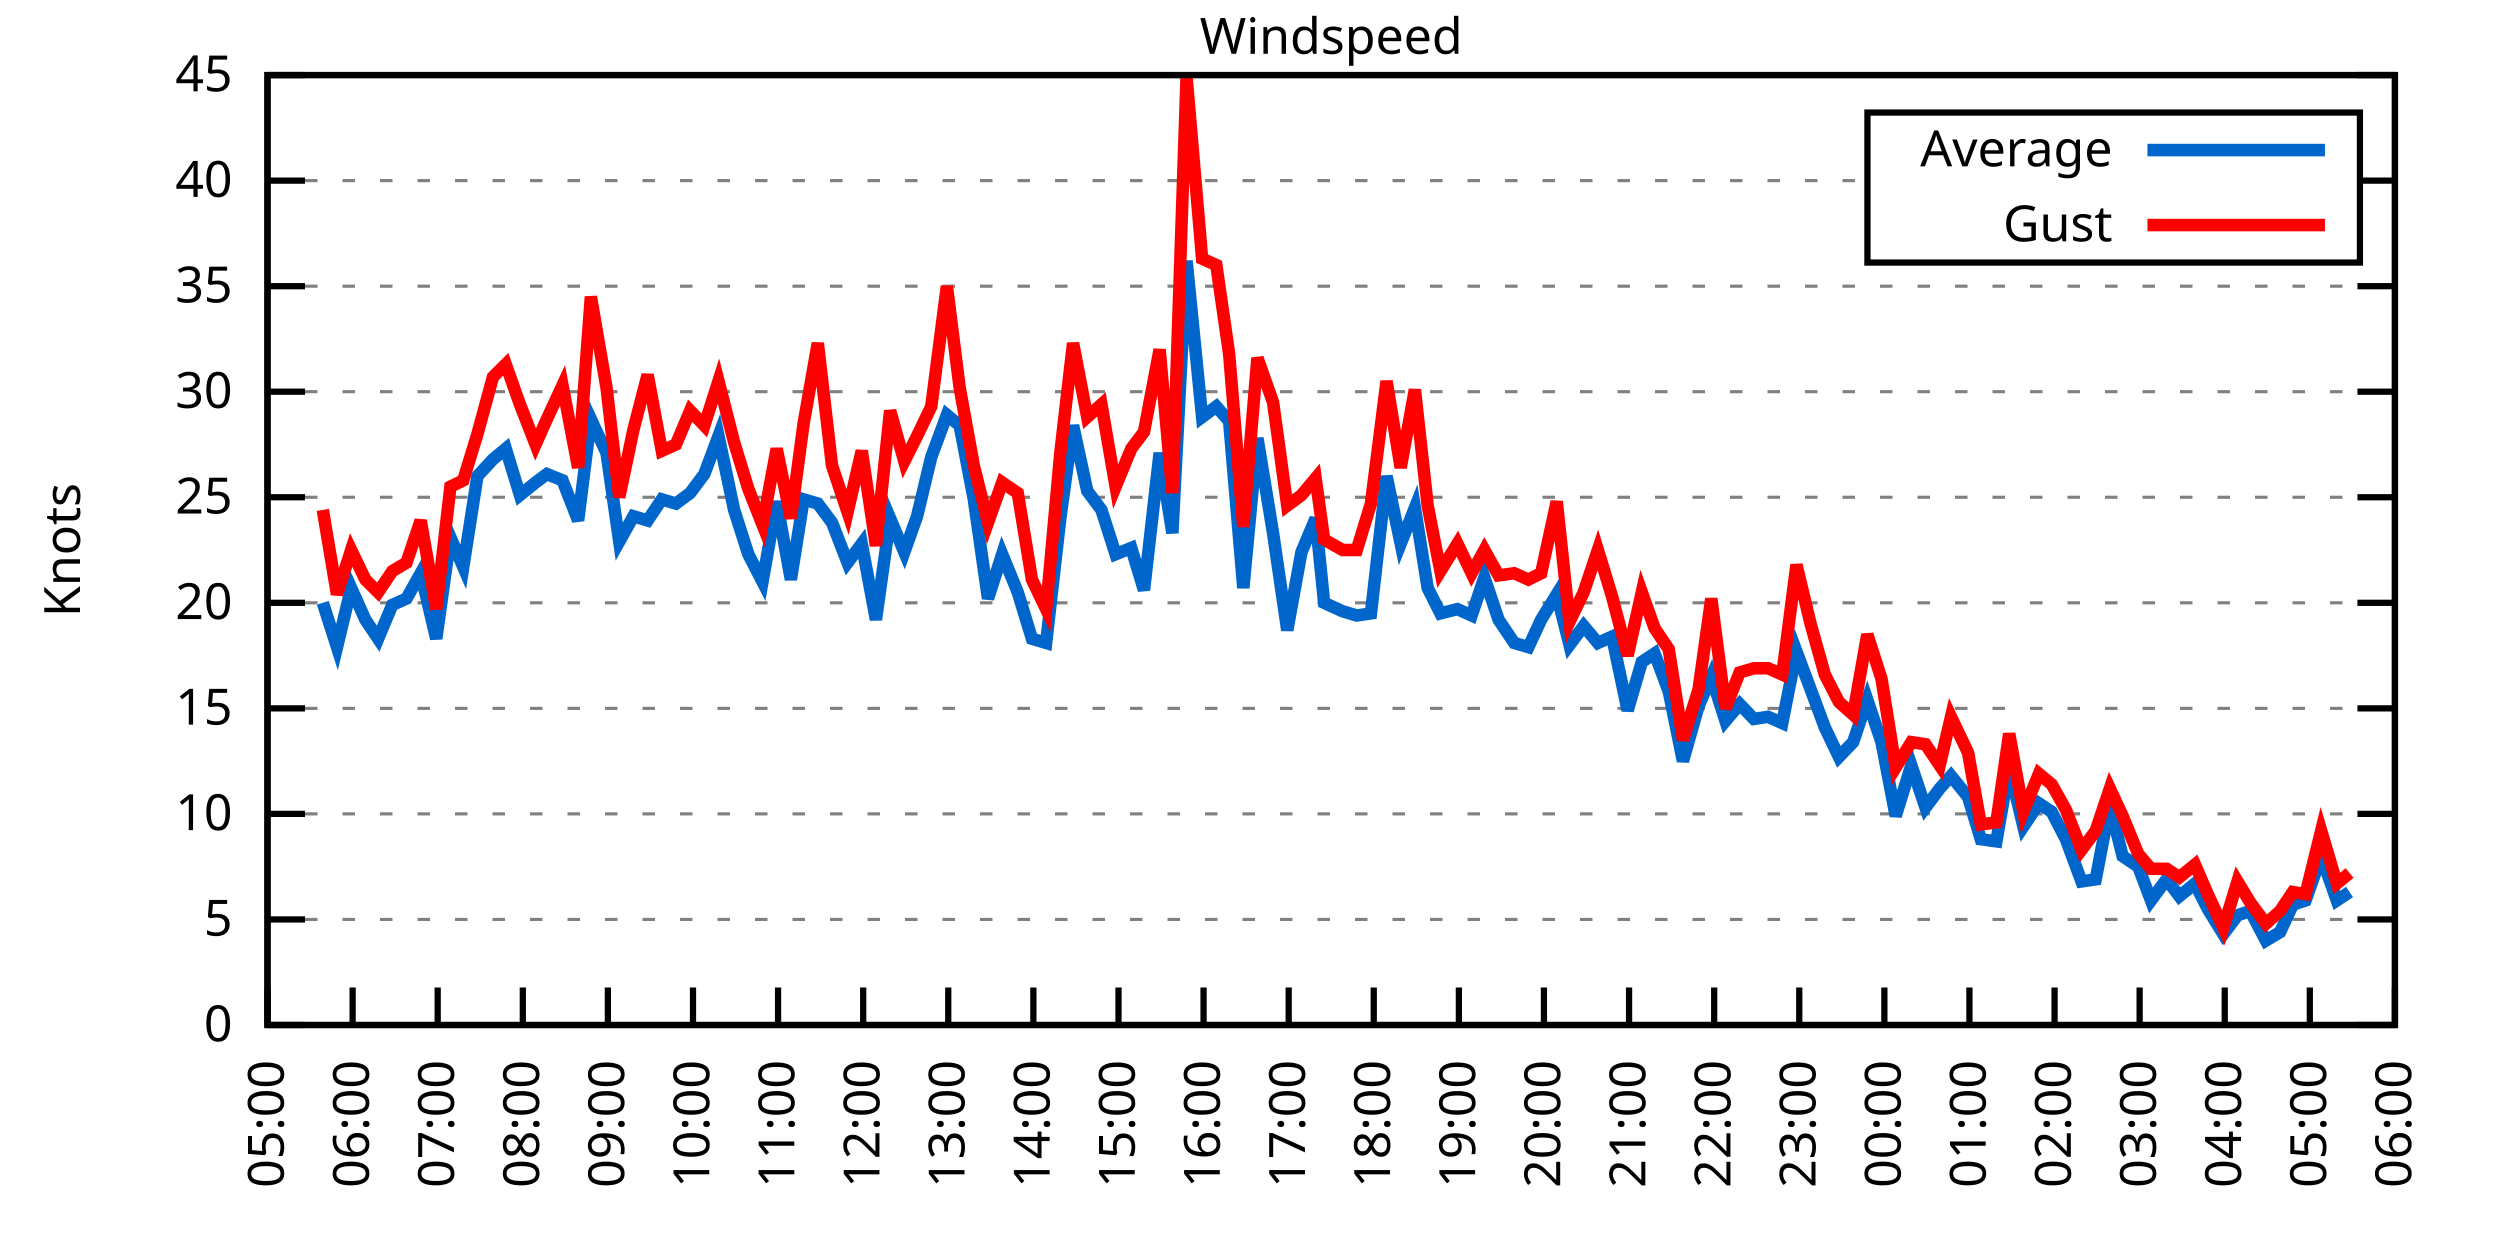
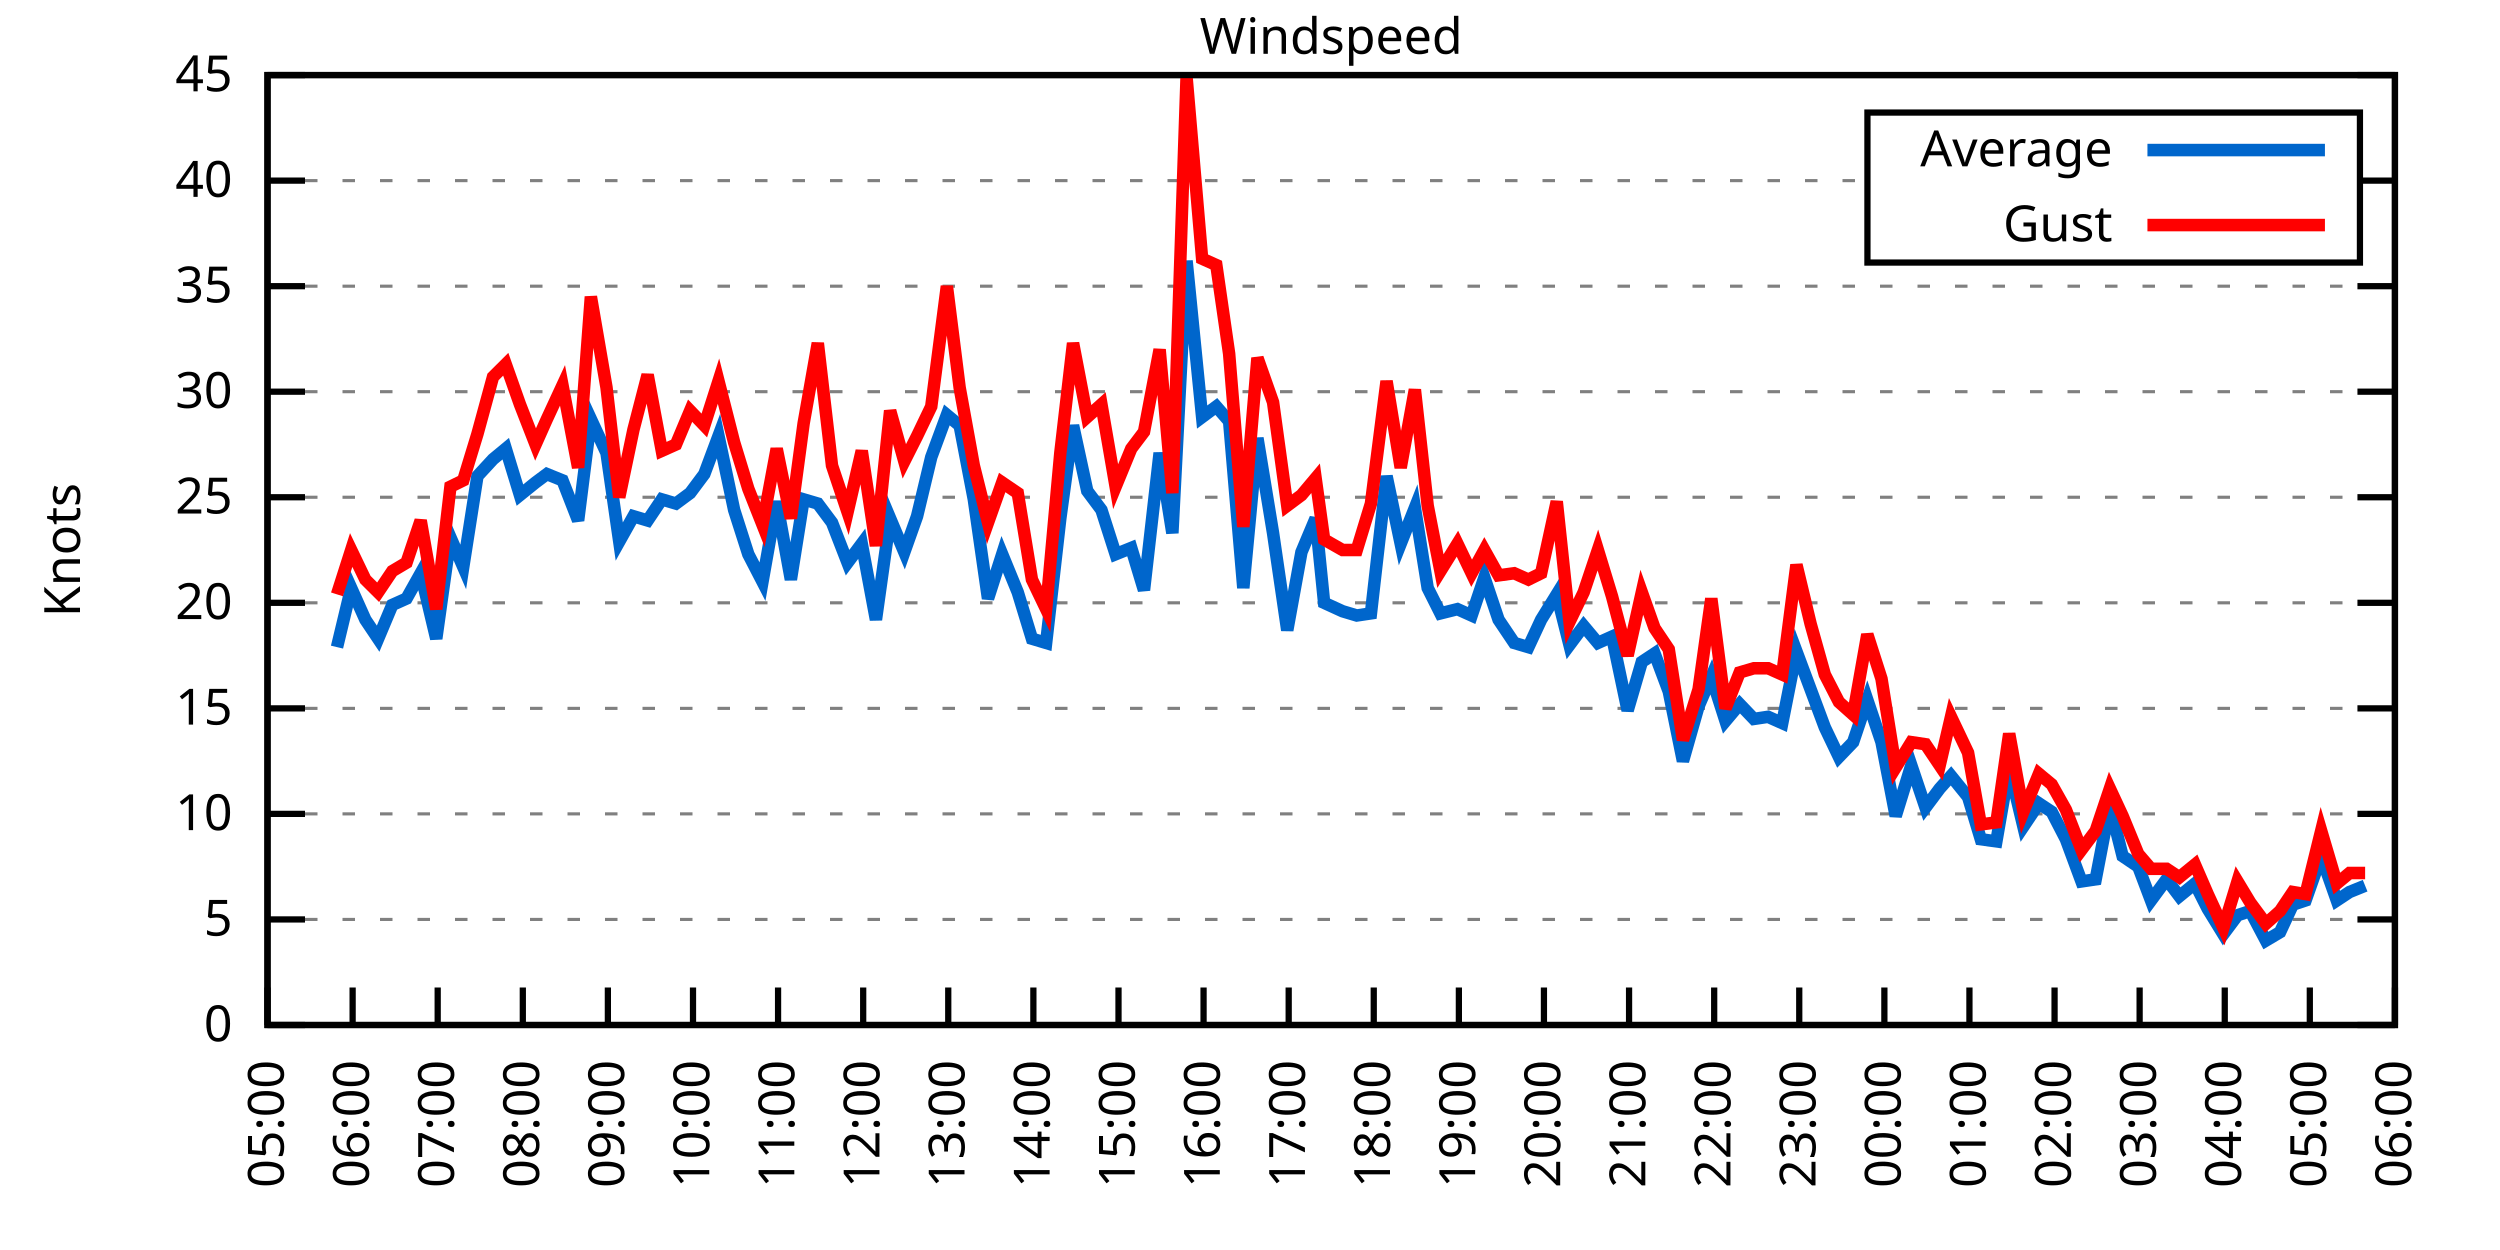
<svg xmlns="http://www.w3.org/2000/svg" xmlns:xlink="http://www.w3.org/1999/xlink" width="400" height="200" viewBox="0 0 400 200">
  <g id="gnuplot_canvas">
    <rect x="0" y="0" width="400" height="200" fill="none" />
    <defs>
      <circle id="gpDot" r="0.5" stroke-width="0.5" stroke="currentColor" />
      <path id="gpPt0" stroke-width="0.333" stroke="currentColor" d="M-1,0 h2 M0,-1 v2" />
      <path id="gpPt1" stroke-width="0.333" stroke="currentColor" d="M-1,-1 L1,1 M1,-1 L-1,1" />
      <path id="gpPt2" stroke-width="0.333" stroke="currentColor" d="M-1,0 L1,0 M0,-1 L0,1 M-1,-1 L1,1 M-1,1 L1,-1" />
      <rect id="gpPt3" stroke-width="0.333" stroke="currentColor" x="-1" y="-1" width="2" height="2" />
      <rect id="gpPt4" stroke-width="0.333" stroke="currentColor" fill="currentColor" x="-1" y="-1" width="2" height="2" />
      <circle id="gpPt5" stroke-width="0.333" stroke="currentColor" cx="0" cy="0" r="1" />
      <use xlink:href="#gpPt5" id="gpPt6" fill="currentColor" stroke="none" />
      <path id="gpPt7" stroke-width="0.333" stroke="currentColor" d="M0,-1.33 L-1.33,0.67 L1.33,0.67 z" />
      <use xlink:href="#gpPt7" id="gpPt8" fill="currentColor" stroke="none" />
      <use xlink:href="#gpPt7" id="gpPt9" stroke="currentColor" transform="rotate(180)" />
      <use xlink:href="#gpPt9" id="gpPt10" fill="currentColor" stroke="none" />
      <use xlink:href="#gpPt3" id="gpPt11" stroke="currentColor" transform="rotate(45)" />
      <use xlink:href="#gpPt11" id="gpPt12" fill="currentColor" stroke="none" />
      <path id="gpPt13" stroke-width="0.333" stroke="currentColor" d="M0,1.330 L1.265,0.411 L0.782,-1.067 L-0.782,-1.076 L-1.265,0.411 z" />
      <use xlink:href="#gpPt13" id="gpPt14" fill="currentColor" stroke="none" />
      <filter id="textbox" filterUnits="objectBoundingBox" x="0" y="0" height="1" width="1">
        <feFlood flood-color="white" flood-opacity="1" result="bgnd" />
        <feComposite in="SourceGraphic" in2="bgnd" operator="atop" />
      </filter>
      <filter id="greybox" filterUnits="objectBoundingBox" x="0" y="0" height="1" width="1">
        <feFlood flood-color="lightgrey" flood-opacity="1" result="grey" />
        <feComposite in="SourceGraphic" in2="grey" operator="atop" />
      </filter>
    </defs>
    <g fill="none" color="white" stroke="currentColor" stroke-width="1.00" stroke-linecap="butt" stroke-linejoin="miter">
</g>
    <g fill="none" color="black" stroke="currentColor" stroke-width="1.00" stroke-linecap="butt" stroke-linejoin="miter">
      <g stroke="none" shape-rendering="crispEdges">
        <polygon fill="rgb(255, 255, 255)" points="42.80,164.00 383.18,164.00 383.18,12.02 42.80,12.02 " />
      </g>
    </g>
    <g fill="none" color="black" stroke="currentColor" stroke-width="1.00" stroke-linecap="butt" stroke-linejoin="miter">
</g>
    <g fill="none" color="black" stroke="black" stroke-width="0.50" stroke-linecap="butt" stroke-linejoin="miter">
</g>
    <g fill="none" color="gray" stroke="currentColor" stroke-width="0.50" stroke-linecap="butt" stroke-linejoin="miter">
      <path stroke="gray" stroke-dasharray="2,4" class="gridline" d="M42.80,164.00 L383.19,164.00  " />
    </g>
    <g fill="none" color="gray" stroke="gray" stroke-width="1.00" stroke-linecap="butt" stroke-linejoin="miter">
</g>
    <g fill="none" color="black" stroke="currentColor" stroke-width="1.00" stroke-linecap="butt" stroke-linejoin="miter">
      <path stroke="black" d="M42.80,164.00 L48.80,164.00 M383.19,164.00 L377.19,164.00  " />
      <g transform="translate(37.20,166.60)" stroke="none" fill="black" font-family="Sans" font-size="8.00" text-anchor="end">
        <text>
          <tspan font-family="Sans"> 0</tspan>
        </text>
      </g>
    </g>
    <g fill="none" color="black" stroke="currentColor" stroke-width="1.00" stroke-linecap="butt" stroke-linejoin="miter">
</g>
    <g fill="none" color="black" stroke="black" stroke-width="0.50" stroke-linecap="butt" stroke-linejoin="miter">
</g>
    <g fill="none" color="gray" stroke="currentColor" stroke-width="0.50" stroke-linecap="butt" stroke-linejoin="miter">
      <path stroke="gray" stroke-dasharray="2,4" class="gridline" d="M42.80,147.11 L383.19,147.11  " />
    </g>
    <g fill="none" color="gray" stroke="gray" stroke-width="1.00" stroke-linecap="butt" stroke-linejoin="miter">
</g>
    <g fill="none" color="black" stroke="currentColor" stroke-width="1.00" stroke-linecap="butt" stroke-linejoin="miter">
      <path stroke="black" d="M42.80,147.11 L48.80,147.11 M383.19,147.11 L377.19,147.11  " />
      <g transform="translate(37.20,149.71)" stroke="none" fill="black" font-family="Sans" font-size="8.00" text-anchor="end">
        <text>
          <tspan font-family="Sans"> 5</tspan>
        </text>
      </g>
    </g>
    <g fill="none" color="black" stroke="currentColor" stroke-width="1.00" stroke-linecap="butt" stroke-linejoin="miter">
</g>
    <g fill="none" color="black" stroke="black" stroke-width="0.50" stroke-linecap="butt" stroke-linejoin="miter">
</g>
    <g fill="none" color="gray" stroke="currentColor" stroke-width="0.50" stroke-linecap="butt" stroke-linejoin="miter">
      <path stroke="gray" stroke-dasharray="2,4" class="gridline" d="M42.80,130.22 L383.19,130.22  " />
    </g>
    <g fill="none" color="gray" stroke="gray" stroke-width="1.00" stroke-linecap="butt" stroke-linejoin="miter">
</g>
    <g fill="none" color="black" stroke="currentColor" stroke-width="1.00" stroke-linecap="butt" stroke-linejoin="miter">
      <path stroke="black" d="M42.80,130.22 L48.80,130.22 M383.19,130.22 L377.19,130.22  " />
      <g transform="translate(37.20,132.82)" stroke="none" fill="black" font-family="Sans" font-size="8.00" text-anchor="end">
        <text>
          <tspan font-family="Sans"> 10</tspan>
        </text>
      </g>
    </g>
    <g fill="none" color="black" stroke="currentColor" stroke-width="1.00" stroke-linecap="butt" stroke-linejoin="miter">
</g>
    <g fill="none" color="black" stroke="black" stroke-width="0.50" stroke-linecap="butt" stroke-linejoin="miter">
</g>
    <g fill="none" color="gray" stroke="currentColor" stroke-width="0.50" stroke-linecap="butt" stroke-linejoin="miter">
      <path stroke="gray" stroke-dasharray="2,4" class="gridline" d="M42.80,113.34 L383.19,113.34  " />
    </g>
    <g fill="none" color="gray" stroke="gray" stroke-width="1.00" stroke-linecap="butt" stroke-linejoin="miter">
</g>
    <g fill="none" color="black" stroke="currentColor" stroke-width="1.00" stroke-linecap="butt" stroke-linejoin="miter">
      <path stroke="black" d="M42.80,113.34 L48.80,113.34 M383.19,113.34 L377.19,113.34  " />
      <g transform="translate(37.20,115.94)" stroke="none" fill="black" font-family="Sans" font-size="8.00" text-anchor="end">
        <text>
          <tspan font-family="Sans"> 15</tspan>
        </text>
      </g>
    </g>
    <g fill="none" color="black" stroke="currentColor" stroke-width="1.00" stroke-linecap="butt" stroke-linejoin="miter">
</g>
    <g fill="none" color="black" stroke="black" stroke-width="0.50" stroke-linecap="butt" stroke-linejoin="miter">
</g>
    <g fill="none" color="gray" stroke="currentColor" stroke-width="0.50" stroke-linecap="butt" stroke-linejoin="miter">
      <path stroke="gray" stroke-dasharray="2,4" class="gridline" d="M42.80,96.45 L383.19,96.45  " />
    </g>
    <g fill="none" color="gray" stroke="gray" stroke-width="1.00" stroke-linecap="butt" stroke-linejoin="miter">
</g>
    <g fill="none" color="black" stroke="currentColor" stroke-width="1.00" stroke-linecap="butt" stroke-linejoin="miter">
      <path stroke="black" d="M42.80,96.45 L48.80,96.45 M383.19,96.45 L377.19,96.45  " />
      <g transform="translate(37.20,99.05)" stroke="none" fill="black" font-family="Sans" font-size="8.00" text-anchor="end">
        <text>
          <tspan font-family="Sans"> 20</tspan>
        </text>
      </g>
    </g>
    <g fill="none" color="black" stroke="currentColor" stroke-width="1.00" stroke-linecap="butt" stroke-linejoin="miter">
</g>
    <g fill="none" color="black" stroke="black" stroke-width="0.50" stroke-linecap="butt" stroke-linejoin="miter">
</g>
    <g fill="none" color="gray" stroke="currentColor" stroke-width="0.50" stroke-linecap="butt" stroke-linejoin="miter">
      <path stroke="gray" stroke-dasharray="2,4" class="gridline" d="M42.80,79.56 L383.19,79.56  " />
    </g>
    <g fill="none" color="gray" stroke="gray" stroke-width="1.00" stroke-linecap="butt" stroke-linejoin="miter">
</g>
    <g fill="none" color="black" stroke="currentColor" stroke-width="1.00" stroke-linecap="butt" stroke-linejoin="miter">
      <path stroke="black" d="M42.80,79.56 L48.80,79.56 M383.19,79.56 L377.19,79.56  " />
      <g transform="translate(37.20,82.16)" stroke="none" fill="black" font-family="Sans" font-size="8.00" text-anchor="end">
        <text>
          <tspan font-family="Sans"> 25</tspan>
        </text>
      </g>
    </g>
    <g fill="none" color="black" stroke="currentColor" stroke-width="1.00" stroke-linecap="butt" stroke-linejoin="miter">
</g>
    <g fill="none" color="black" stroke="black" stroke-width="0.50" stroke-linecap="butt" stroke-linejoin="miter">
</g>
    <g fill="none" color="gray" stroke="currentColor" stroke-width="0.50" stroke-linecap="butt" stroke-linejoin="miter">
      <path stroke="gray" stroke-dasharray="2,4" class="gridline" d="M42.80,62.67 L383.19,62.67  " />
    </g>
    <g fill="none" color="gray" stroke="gray" stroke-width="1.00" stroke-linecap="butt" stroke-linejoin="miter">
</g>
    <g fill="none" color="black" stroke="currentColor" stroke-width="1.00" stroke-linecap="butt" stroke-linejoin="miter">
      <path stroke="black" d="M42.80,62.67 L48.80,62.67 M383.19,62.67 L377.19,62.67  " />
      <g transform="translate(37.20,65.27)" stroke="none" fill="black" font-family="Sans" font-size="8.00" text-anchor="end">
        <text>
          <tspan font-family="Sans"> 30</tspan>
        </text>
      </g>
    </g>
    <g fill="none" color="black" stroke="currentColor" stroke-width="1.00" stroke-linecap="butt" stroke-linejoin="miter">
</g>
    <g fill="none" color="black" stroke="black" stroke-width="0.50" stroke-linecap="butt" stroke-linejoin="miter">
</g>
    <g fill="none" color="gray" stroke="currentColor" stroke-width="0.50" stroke-linecap="butt" stroke-linejoin="miter">
      <path stroke="gray" stroke-dasharray="2,4" class="gridline" d="M42.80,45.79 L383.19,45.79  " />
    </g>
    <g fill="none" color="gray" stroke="gray" stroke-width="1.00" stroke-linecap="butt" stroke-linejoin="miter">
</g>
    <g fill="none" color="black" stroke="currentColor" stroke-width="1.00" stroke-linecap="butt" stroke-linejoin="miter">
      <path stroke="black" d="M42.80,45.79 L48.80,45.79 M383.19,45.79 L377.19,45.79  " />
      <g transform="translate(37.20,48.39)" stroke="none" fill="black" font-family="Sans" font-size="8.00" text-anchor="end">
        <text>
          <tspan font-family="Sans"> 35</tspan>
        </text>
      </g>
    </g>
    <g fill="none" color="black" stroke="currentColor" stroke-width="1.00" stroke-linecap="butt" stroke-linejoin="miter">
</g>
    <g fill="none" color="black" stroke="black" stroke-width="0.50" stroke-linecap="butt" stroke-linejoin="miter">
</g>
    <g fill="none" color="gray" stroke="currentColor" stroke-width="0.50" stroke-linecap="butt" stroke-linejoin="miter">
      <path stroke="gray" stroke-dasharray="2,4" class="gridline" d="M42.80,28.90 L298.79,28.90 M377.59,28.90 L383.19,28.90  " />
    </g>
    <g fill="none" color="gray" stroke="gray" stroke-width="1.00" stroke-linecap="butt" stroke-linejoin="miter">
</g>
    <g fill="none" color="black" stroke="currentColor" stroke-width="1.00" stroke-linecap="butt" stroke-linejoin="miter">
      <path stroke="black" d="M42.80,28.90 L48.80,28.90 M383.19,28.90 L377.19,28.90  " />
      <g transform="translate(37.20,31.50)" stroke="none" fill="black" font-family="Sans" font-size="8.00" text-anchor="end">
        <text>
          <tspan font-family="Sans"> 40</tspan>
        </text>
      </g>
    </g>
    <g fill="none" color="black" stroke="currentColor" stroke-width="1.00" stroke-linecap="butt" stroke-linejoin="miter">
</g>
    <g fill="none" color="black" stroke="black" stroke-width="0.50" stroke-linecap="butt" stroke-linejoin="miter">
</g>
    <g fill="none" color="gray" stroke="currentColor" stroke-width="0.50" stroke-linecap="butt" stroke-linejoin="miter">
      <path stroke="gray" stroke-dasharray="2,4" class="gridline" d="M42.80,12.01 L383.19,12.01  " />
    </g>
    <g fill="none" color="gray" stroke="gray" stroke-width="1.00" stroke-linecap="butt" stroke-linejoin="miter">
</g>
    <g fill="none" color="black" stroke="currentColor" stroke-width="1.00" stroke-linecap="butt" stroke-linejoin="miter">
      <path stroke="black" d="M42.80,12.01 L48.80,12.01 M383.19,12.01 L377.19,12.01  " />
      <g transform="translate(37.20,14.61)" stroke="none" fill="black" font-family="Sans" font-size="8.00" text-anchor="end">
        <text>
          <tspan font-family="Sans"> 45</tspan>
        </text>
      </g>
    </g>
    <g fill="none" color="black" stroke="currentColor" stroke-width="1.00" stroke-linecap="butt" stroke-linejoin="miter">
      <path stroke="black" d="M42.80,164.00 L42.80,158.00  " />
      <g transform="translate(45.40,169.60) rotate(270.00)" stroke="none" fill="black" font-family="Sans" font-size="8.00" text-anchor="end">
        <text>
          <tspan font-family="Sans">05:00</tspan>
        </text>
      </g>
    </g>
    <g fill="none" color="black" stroke="currentColor" stroke-width="1.00" stroke-linecap="butt" stroke-linejoin="miter">
      <path stroke="black" d="M56.42,164.00 L56.42,158.00  " />
      <g transform="translate(59.02,169.60) rotate(270.00)" stroke="none" fill="black" font-family="Sans" font-size="8.00" text-anchor="end">
        <text>
          <tspan font-family="Sans">06:00</tspan>
        </text>
      </g>
    </g>
    <g fill="none" color="black" stroke="currentColor" stroke-width="1.00" stroke-linecap="butt" stroke-linejoin="miter">
      <path stroke="black" d="M70.03,164.00 L70.03,158.00  " />
      <g transform="translate(72.63,169.60) rotate(270.00)" stroke="none" fill="black" font-family="Sans" font-size="8.00" text-anchor="end">
        <text>
          <tspan font-family="Sans">07:00</tspan>
        </text>
      </g>
    </g>
    <g fill="none" color="black" stroke="currentColor" stroke-width="1.00" stroke-linecap="butt" stroke-linejoin="miter">
      <path stroke="black" d="M83.65,164.00 L83.65,158.00  " />
      <g transform="translate(86.25,169.60) rotate(270.00)" stroke="none" fill="black" font-family="Sans" font-size="8.00" text-anchor="end">
        <text>
          <tspan font-family="Sans">08:00</tspan>
        </text>
      </g>
    </g>
    <g fill="none" color="black" stroke="currentColor" stroke-width="1.00" stroke-linecap="butt" stroke-linejoin="miter">
      <path stroke="black" d="M97.26,164.00 L97.26,158.00  " />
      <g transform="translate(99.86,169.60) rotate(270.00)" stroke="none" fill="black" font-family="Sans" font-size="8.00" text-anchor="end">
        <text>
          <tspan font-family="Sans">09:00</tspan>
        </text>
      </g>
    </g>
    <g fill="none" color="black" stroke="currentColor" stroke-width="1.00" stroke-linecap="butt" stroke-linejoin="miter">
      <path stroke="black" d="M110.88,164.00 L110.88,158.00  " />
      <g transform="translate(113.48,169.60) rotate(270.00)" stroke="none" fill="black" font-family="Sans" font-size="8.00" text-anchor="end">
        <text>
          <tspan font-family="Sans">10:00</tspan>
        </text>
      </g>
    </g>
    <g fill="none" color="black" stroke="currentColor" stroke-width="1.00" stroke-linecap="butt" stroke-linejoin="miter">
      <path stroke="black" d="M124.49,164.00 L124.49,158.00  " />
      <g transform="translate(127.09,169.60) rotate(270.00)" stroke="none" fill="black" font-family="Sans" font-size="8.00" text-anchor="end">
        <text>
          <tspan font-family="Sans">11:00</tspan>
        </text>
      </g>
    </g>
    <g fill="none" color="black" stroke="currentColor" stroke-width="1.00" stroke-linecap="butt" stroke-linejoin="miter">
      <path stroke="black" d="M138.11,164.00 L138.11,158.00  " />
      <g transform="translate(140.71,169.60) rotate(270.00)" stroke="none" fill="black" font-family="Sans" font-size="8.00" text-anchor="end">
        <text>
          <tspan font-family="Sans">12:00</tspan>
        </text>
      </g>
    </g>
    <g fill="none" color="black" stroke="currentColor" stroke-width="1.00" stroke-linecap="butt" stroke-linejoin="miter">
      <path stroke="black" d="M151.72,164.00 L151.72,158.00  " />
      <g transform="translate(154.32,169.60) rotate(270.00)" stroke="none" fill="black" font-family="Sans" font-size="8.00" text-anchor="end">
        <text>
          <tspan font-family="Sans">13:00</tspan>
        </text>
      </g>
    </g>
    <g fill="none" color="black" stroke="currentColor" stroke-width="1.00" stroke-linecap="butt" stroke-linejoin="miter">
      <path stroke="black" d="M165.34,164.00 L165.34,158.00  " />
      <g transform="translate(167.94,169.60) rotate(270.00)" stroke="none" fill="black" font-family="Sans" font-size="8.00" text-anchor="end">
        <text>
          <tspan font-family="Sans">14:00</tspan>
        </text>
      </g>
    </g>
    <g fill="none" color="black" stroke="currentColor" stroke-width="1.00" stroke-linecap="butt" stroke-linejoin="miter">
      <path stroke="black" d="M178.96,164.00 L178.96,158.00  " />
      <g transform="translate(181.56,169.60) rotate(270.00)" stroke="none" fill="black" font-family="Sans" font-size="8.00" text-anchor="end">
        <text>
          <tspan font-family="Sans">15:00</tspan>
        </text>
      </g>
    </g>
    <g fill="none" color="black" stroke="currentColor" stroke-width="1.00" stroke-linecap="butt" stroke-linejoin="miter">
      <path stroke="black" d="M192.57,164.00 L192.57,158.00  " />
      <g transform="translate(195.17,169.60) rotate(270.00)" stroke="none" fill="black" font-family="Sans" font-size="8.00" text-anchor="end">
        <text>
          <tspan font-family="Sans">16:00</tspan>
        </text>
      </g>
    </g>
    <g fill="none" color="black" stroke="currentColor" stroke-width="1.00" stroke-linecap="butt" stroke-linejoin="miter">
      <path stroke="black" d="M206.19,164.00 L206.19,158.00  " />
      <g transform="translate(208.79,169.60) rotate(270.00)" stroke="none" fill="black" font-family="Sans" font-size="8.00" text-anchor="end">
        <text>
          <tspan font-family="Sans">17:00</tspan>
        </text>
      </g>
    </g>
    <g fill="none" color="black" stroke="currentColor" stroke-width="1.00" stroke-linecap="butt" stroke-linejoin="miter">
      <path stroke="black" d="M219.80,164.00 L219.80,158.00  " />
      <g transform="translate(222.40,169.60) rotate(270.00)" stroke="none" fill="black" font-family="Sans" font-size="8.00" text-anchor="end">
        <text>
          <tspan font-family="Sans">18:00</tspan>
        </text>
      </g>
    </g>
    <g fill="none" color="black" stroke="currentColor" stroke-width="1.00" stroke-linecap="butt" stroke-linejoin="miter">
      <path stroke="black" d="M233.42,164.00 L233.42,158.00  " />
      <g transform="translate(236.02,169.60) rotate(270.00)" stroke="none" fill="black" font-family="Sans" font-size="8.00" text-anchor="end">
        <text>
          <tspan font-family="Sans">19:00</tspan>
        </text>
      </g>
    </g>
    <g fill="none" color="black" stroke="currentColor" stroke-width="1.00" stroke-linecap="butt" stroke-linejoin="miter">
      <path stroke="black" d="M247.03,164.00 L247.03,158.00  " />
      <g transform="translate(249.63,169.60) rotate(270.00)" stroke="none" fill="black" font-family="Sans" font-size="8.00" text-anchor="end">
        <text>
          <tspan font-family="Sans">20:00</tspan>
        </text>
      </g>
    </g>
    <g fill="none" color="black" stroke="currentColor" stroke-width="1.00" stroke-linecap="butt" stroke-linejoin="miter">
      <path stroke="black" d="M260.65,164.00 L260.65,158.00  " />
      <g transform="translate(263.25,169.60) rotate(270.00)" stroke="none" fill="black" font-family="Sans" font-size="8.00" text-anchor="end">
        <text>
          <tspan font-family="Sans">21:00</tspan>
        </text>
      </g>
    </g>
    <g fill="none" color="black" stroke="currentColor" stroke-width="1.00" stroke-linecap="butt" stroke-linejoin="miter">
      <path stroke="black" d="M274.27,164.00 L274.27,158.00  " />
      <g transform="translate(276.87,169.60) rotate(270.00)" stroke="none" fill="black" font-family="Sans" font-size="8.00" text-anchor="end">
        <text>
          <tspan font-family="Sans">22:00</tspan>
        </text>
      </g>
    </g>
    <g fill="none" color="black" stroke="currentColor" stroke-width="1.00" stroke-linecap="butt" stroke-linejoin="miter">
      <path stroke="black" d="M287.88,164.00 L287.88,158.00  " />
      <g transform="translate(290.48,169.60) rotate(270.00)" stroke="none" fill="black" font-family="Sans" font-size="8.00" text-anchor="end">
        <text>
          <tspan font-family="Sans">23:00</tspan>
        </text>
      </g>
    </g>
    <g fill="none" color="black" stroke="currentColor" stroke-width="1.00" stroke-linecap="butt" stroke-linejoin="miter">
      <path stroke="black" d="M301.50,164.00 L301.50,158.00  " />
      <g transform="translate(304.10,169.60) rotate(270.00)" stroke="none" fill="black" font-family="Sans" font-size="8.00" text-anchor="end">
        <text>
          <tspan font-family="Sans">00:00</tspan>
        </text>
      </g>
    </g>
    <g fill="none" color="black" stroke="currentColor" stroke-width="1.00" stroke-linecap="butt" stroke-linejoin="miter">
      <path stroke="black" d="M315.11,164.00 L315.11,158.00  " />
      <g transform="translate(317.71,169.60) rotate(270.00)" stroke="none" fill="black" font-family="Sans" font-size="8.00" text-anchor="end">
        <text>
          <tspan font-family="Sans">01:00</tspan>
        </text>
      </g>
    </g>
    <g fill="none" color="black" stroke="currentColor" stroke-width="1.00" stroke-linecap="butt" stroke-linejoin="miter">
      <path stroke="black" d="M328.73,164.00 L328.73,158.00  " />
      <g transform="translate(331.33,169.60) rotate(270.00)" stroke="none" fill="black" font-family="Sans" font-size="8.00" text-anchor="end">
        <text>
          <tspan font-family="Sans">02:00</tspan>
        </text>
      </g>
    </g>
    <g fill="none" color="black" stroke="currentColor" stroke-width="1.00" stroke-linecap="butt" stroke-linejoin="miter">
      <path stroke="black" d="M342.34,164.00 L342.34,158.00  " />
      <g transform="translate(344.94,169.60) rotate(270.00)" stroke="none" fill="black" font-family="Sans" font-size="8.00" text-anchor="end">
        <text>
          <tspan font-family="Sans">03:00</tspan>
        </text>
      </g>
    </g>
    <g fill="none" color="black" stroke="currentColor" stroke-width="1.00" stroke-linecap="butt" stroke-linejoin="miter">
      <path stroke="black" d="M355.96,164.00 L355.96,158.00  " />
      <g transform="translate(358.56,169.60) rotate(270.00)" stroke="none" fill="black" font-family="Sans" font-size="8.00" text-anchor="end">
        <text>
          <tspan font-family="Sans">04:00</tspan>
        </text>
      </g>
    </g>
    <g fill="none" color="black" stroke="currentColor" stroke-width="1.00" stroke-linecap="butt" stroke-linejoin="miter">
      <path stroke="black" d="M369.57,164.00 L369.57,158.00  " />
      <g transform="translate(372.17,169.60) rotate(270.00)" stroke="none" fill="black" font-family="Sans" font-size="8.00" text-anchor="end">
        <text>
          <tspan font-family="Sans">05:00</tspan>
        </text>
      </g>
    </g>
    <g fill="none" color="black" stroke="currentColor" stroke-width="1.00" stroke-linecap="butt" stroke-linejoin="miter">
      <path stroke="black" d="M383.19,164.00 L383.19,158.00  " />
      <g transform="translate(385.79,169.60) rotate(270.00)" stroke="none" fill="black" font-family="Sans" font-size="8.00" text-anchor="end">
        <text>
          <tspan font-family="Sans">06:00</tspan>
        </text>
      </g>
    </g>
    <g fill="none" color="black" stroke="currentColor" stroke-width="1.00" stroke-linecap="butt" stroke-linejoin="miter">
</g>
    <g fill="none" color="black" stroke="currentColor" stroke-width="1.00" stroke-linecap="butt" stroke-linejoin="miter">
      <path stroke="black" d="M42.80,12.01 L42.80,164.00 L383.19,164.00 L383.19,12.01 L42.80,12.01 Z  " />
    </g>
    <g fill="none" color="black" stroke="currentColor" stroke-width="1.00" stroke-linecap="butt" stroke-linejoin="miter">
</g>
    <g fill="none" color="black" stroke="currentColor" stroke-width="1.00" stroke-linecap="butt" stroke-linejoin="miter">
      <path stroke="black" d="M298.79,42.01 L298.79,18.01 L377.59,18.01 L377.59,42.01 L298.79,42.01 Z  " />
    </g>
    <g id="Windspeed_plot_1">
      <g fill="none" color="white" stroke="black" stroke-width="2.00" stroke-linecap="butt" stroke-linejoin="miter">
</g>
      <g fill="none" color="black" stroke="currentColor" stroke-width="2.00" stroke-linecap="butt" stroke-linejoin="miter">
        <g transform="translate(337.99,26.61)" stroke="none" fill="black" font-family="Sans" font-size="8.00" text-anchor="end">
          <text>
            <tspan font-family="Sans">Average</tspan>
          </text>
        </g>
      </g>
      <g fill="none" color="black" stroke="currentColor" stroke-width="2.00" stroke-linecap="butt" stroke-linejoin="miter">
-         <path stroke="rgb(  0, 102, 204)" d="M343.59,24.01 L371.99,24.01 M51.65,96.45 L53.92,103.54 L56.19,94.08 L58.46,99.15 L60.50,102.19 L62.77,96.79   L65.04,95.77 L67.31,91.72 L69.80,102.19 L72.07,85.98 L74.12,90.71 L76.39,76.18 L78.88,73.48 L80.92,71.79   L83.19,79.22 L85.69,77.20 L87.50,75.85 L90.00,76.86 L92.50,83.28 L94.54,67.06 L97.04,72.47 L99.08,86.65   L101.35,82.60 L103.62,83.28 L105.89,79.90 L108.15,80.57 L110.42,78.89 L112.69,75.85 L114.96,69.77 L117.46,81.59   L119.73,88.68 L122.00,93.07 L124.27,80.24 L126.54,92.73 L128.58,79.90 L130.85,80.57 L133.12,83.61 L135.61,90.03   L137.88,86.99 L140.15,99.15 L142.42,82.94 L144.69,88.34 L146.73,82.60 L149.00,73.14 L151.50,66.39 L153.54,68.08   L155.81,79.90 L158.08,95.77 L160.35,88.68 L162.84,94.76 L165.11,102.19 L167.38,102.87 L169.65,82.94 L171.69,68.08   L173.96,78.55 L176.23,81.59 L178.50,88.68 L181.00,87.67 L183.04,94.42 L185.54,72.47 L187.58,85.30 L189.85,41.73   L192.34,66.73 L194.61,65.04 L196.66,67.40 L198.93,94.08 L201.19,70.10 L203.69,85.30 L205.96,100.84 L208.23,88.34   L210.50,82.94 L211.86,96.45 L214.81,97.80 L217.08,98.48 L219.35,98.14 L221.85,76.18 L224.11,86.99 L226.38,81.25   L228.43,94.08 L230.47,98.14 L233.19,97.46 L235.46,98.48 L237.50,92.40 L239.77,99.15 L242.27,102.87 L244.54,103.54   L246.58,99.15 L249.08,95.10 L251.12,103.20 L253.39,100.16 L255.66,102.87 L257.93,101.85 L260.42,113.67 L262.69,105.91   L264.73,104.56 L267.00,110.63 L269.27,121.78 L271.77,113.00 L273.81,108.27 L276.08,115.36 L278.35,112.66 L280.62,115.03   L282.89,114.69 L285.16,115.70 L287.43,104.22 L289.70,110.30 L291.97,116.38 L294.23,121.11 L296.50,118.74 L298.77,111.99   L301.04,118.74 L303.31,130.56 L305.81,122.46 L308.08,129.21 L310.35,126.17 L312.16,124.14 L314.89,127.52 L316.93,134.28   L319.42,134.62 L321.47,122.79 L323.74,132.25 L326.23,128.54 L328.27,129.89 L330.54,134.28 L333.04,141.03 L335.31,140.69   L337.58,128.87 L339.62,136.98 L342.12,138.67 L344.16,144.07 L346.65,140.69 L348.70,143.40 L351.19,141.37 L353.24,145.42   L355.73,149.48 L358.00,146.44 L360.04,145.76 L362.54,150.49 L364.81,149.14 L366.85,144.75 L368.89,144.07 L371.39,136.98   L373.89,144.07 L375.93,142.72  " />
+         <path stroke="rgb(  0, 102, 204)" d="M343.59,24.01 L371.99,24.01 M53.92,103.54 L56.19,94.08 L58.46,99.15 L60.50,102.19 L62.77,96.79 L65.04,95.77   L67.31,91.72 L69.80,102.19 L72.07,85.98 L74.12,90.71 L76.39,76.18 L78.88,73.48 L80.92,71.79 L83.19,79.22   L85.69,77.20 L87.50,75.85 L90.00,76.86 L92.50,83.28 L94.54,67.06 L97.04,72.47 L99.08,86.65 L101.35,82.60   L103.62,83.28 L105.89,79.90 L108.15,80.57 L110.42,78.89 L112.69,75.85 L114.96,69.77 L117.46,81.59 L119.73,88.68   L122.00,93.07 L124.27,80.24 L126.54,92.73 L128.58,79.90 L130.85,80.57 L133.12,83.61 L135.61,90.03 L137.88,86.99   L140.15,99.15 L142.42,82.94 L144.69,88.34 L146.73,82.60 L149.00,73.14 L151.50,66.39 L153.54,68.08 L155.81,79.90   L158.08,95.77 L160.35,88.68 L162.84,94.76 L165.11,102.19 L167.38,102.87 L169.65,82.94 L171.69,68.08 L173.96,78.55   L176.23,81.59 L178.50,88.68 L181.00,87.67 L183.04,94.42 L185.54,72.47 L187.58,85.30 L189.85,41.73 L192.34,66.73   L194.61,65.04 L196.66,67.40 L198.93,94.08 L201.19,70.10 L203.69,85.30 L205.96,100.84 L208.23,88.34 L210.50,82.94   L211.86,96.45 L214.81,97.80 L217.08,98.48 L219.35,98.14 L221.85,76.18 L224.11,86.99 L226.38,81.25 L228.43,94.08   L230.47,98.14 L233.19,97.46 L235.46,98.48 L237.50,92.40 L239.77,99.15 L242.27,102.87 L244.54,103.54 L246.58,99.15   L249.08,95.10 L251.12,103.20 L253.39,100.16 L255.66,102.87 L257.93,101.85 L260.42,113.67 L262.69,105.91 L264.73,104.56   L267.00,110.63 L269.27,121.78 L271.77,113.00 L273.81,108.27 L276.08,115.36 L278.35,112.66 L280.62,115.03 L282.89,114.69   L285.16,115.70 L287.43,104.22 L289.70,110.30 L291.97,116.38 L294.23,121.11 L296.50,118.74 L298.77,111.99 L301.04,118.74   L303.31,130.56 L305.81,122.46 L308.08,129.21 L310.35,126.17 L312.16,124.14 L314.89,127.52 L316.93,134.28 L319.42,134.62   L321.47,122.79 L323.74,132.25 L326.23,128.54 L328.27,129.89 L330.54,134.28 L333.04,141.03 L335.31,140.69 L337.58,128.87   L339.62,136.98 L342.12,138.67 L344.16,144.07 L346.65,140.69 L348.70,143.40 L351.19,141.37 L353.24,145.42 L355.73,149.48   L358.00,146.44 L360.04,145.76 L362.54,150.49 L364.81,149.14 L366.85,144.75 L368.89,144.07 L371.39,136.98 L373.89,144.07   L375.93,142.72 L378.42,141.71  " />
      </g>
    </g>
    <g id="Windspeed_plot_2">
      <g fill="none" color="black" stroke="currentColor" stroke-width="2.00" stroke-linecap="butt" stroke-linejoin="miter">
        <g transform="translate(337.99,38.61)" stroke="none" fill="black" font-family="Sans" font-size="8.00" text-anchor="end">
          <text>
            <tspan font-family="Sans">Gust</tspan>
          </text>
        </g>
      </g>
      <g fill="none" color="black" stroke="currentColor" stroke-width="2.00" stroke-linecap="butt" stroke-linejoin="miter">
-         <path stroke="rgb(255,   0,   0)" d="M343.59,36.01 L371.99,36.01 M51.65,81.59 L53.92,95.10 L56.19,88.00 L58.46,92.73 L60.50,94.76 L62.77,91.38   L65.04,90.03 L67.31,83.28 L69.80,97.46 L72.07,77.87 L74.12,76.86 L76.39,69.43 L78.88,60.31 L80.92,58.28   L83.19,64.70 L85.69,71.12 L87.50,67.06 L90.00,61.66 L92.50,74.83 L94.54,47.47 L97.04,62.00 L99.08,79.56   L101.35,68.75 L103.62,59.97 L105.89,72.13 L108.15,71.12 L110.42,65.71 L112.69,68.08 L114.96,60.98 L117.46,70.78   L119.73,78.21 L122.00,83.95 L124.27,71.79 L126.54,82.94 L128.58,67.74 L130.85,54.90 L133.12,74.49 L135.61,81.93   L137.88,72.13 L140.15,87.33 L142.42,65.71 L144.69,73.82 L146.73,69.77 L149.00,65.04 L151.50,45.79 L153.54,62.00   L155.81,74.49 L158.08,83.61 L160.35,77.20 L162.84,78.89 L165.11,92.73 L167.38,97.46 L169.65,72.47 L171.69,54.90   L173.96,66.73 L176.23,64.70 L178.50,77.87 L181.00,71.79 L183.04,69.09 L185.54,55.92 L187.58,78.89 L189.85,12.35   L192.34,41.39 L194.61,42.41 L196.66,56.59 L198.93,84.29 L201.19,57.27 L203.69,64.36 L205.96,80.91 L208.23,79.22   L210.50,76.52 L211.86,86.32 L214.81,88.00 L217.08,88.00 L219.35,80.57 L221.85,60.98 L224.11,74.83 L226.38,62.34   L228.43,80.91 L230.47,91.38 L233.19,86.99 L235.46,91.72 L237.50,88.00 L239.77,92.06 L242.27,91.72 L244.54,92.73   L246.58,91.72 L249.08,80.24 L251.12,99.49 L253.39,94.76 L255.66,88.00 L257.93,95.44 L260.42,104.89 L262.69,94.76   L264.73,100.50 L267.00,103.88 L269.27,118.40 L271.77,110.30 L273.81,95.77 L276.08,113.34 L278.35,107.59 L280.62,106.92   L282.89,106.92 L285.16,107.93 L287.43,90.37 L289.70,99.83 L291.97,107.93 L294.23,112.32 L296.50,114.35 L298.77,101.52   L301.04,108.61 L303.31,122.79 L305.81,118.74 L308.08,119.08 L310.35,122.46 L312.16,114.69 L314.89,120.43 L316.93,131.91   L319.42,131.58 L321.47,117.39 L323.74,129.89 L326.23,123.81 L328.27,125.50 L330.54,129.55 L333.04,135.97 L335.31,132.93   L337.58,126.17 L339.62,130.56 L342.12,136.64 L344.16,139.01 L346.65,139.01 L348.70,140.36 L351.19,138.33 L353.24,143.06   L355.73,148.46 L358.00,141.03 L360.04,144.41 L362.54,147.79 L364.81,145.76 L366.85,142.72 L368.89,143.06 L371.39,132.93   L373.89,141.37 L375.93,139.68  " />
+         <path stroke="rgb(255,   0,   0)" d="M343.59,36.01 L371.99,36.01 M53.92,95.10 L56.19,88.00 L58.46,92.73 L60.50,94.76 L62.77,91.38 L65.04,90.03   L67.31,83.28 L69.80,97.46 L72.07,77.87 L74.12,76.86 L76.39,69.43 L78.88,60.31 L80.92,58.28 L83.19,64.70   L85.69,71.12 L87.50,67.06 L90.00,61.66 L92.50,74.83 L94.54,47.47 L97.04,62.00 L99.08,79.56 L101.35,68.75   L103.62,59.97 L105.89,72.13 L108.15,71.12 L110.42,65.71 L112.69,68.08 L114.96,60.98 L117.46,70.78 L119.73,78.21   L122.00,83.95 L124.27,71.79 L126.54,82.94 L128.58,67.74 L130.85,54.90 L133.12,74.49 L135.61,81.93 L137.88,72.13   L140.15,87.33 L142.42,65.71 L144.69,73.82 L146.73,69.77 L149.00,65.04 L151.50,45.79 L153.54,62.00 L155.81,74.49   L158.08,83.61 L160.35,77.20 L162.84,78.89 L165.11,92.73 L167.38,97.46 L169.65,72.47 L171.69,54.90 L173.96,66.73   L176.23,64.70 L178.50,77.87 L181.00,71.79 L183.04,69.09 L185.54,55.92 L187.58,78.89 L189.85,12.35 L192.34,41.39   L194.61,42.41 L196.66,56.59 L198.93,84.29 L201.19,57.27 L203.69,64.36 L205.96,80.91 L208.23,79.22 L210.50,76.52   L211.86,86.32 L214.81,88.00 L217.08,88.00 L219.35,80.57 L221.85,60.98 L224.11,74.83 L226.38,62.34 L228.43,80.91   L230.47,91.38 L233.19,86.99 L235.46,91.72 L237.50,88.00 L239.77,92.06 L242.27,91.72 L244.54,92.73 L246.58,91.72   L249.08,80.24 L251.12,99.49 L253.39,94.76 L255.66,88.00 L257.93,95.44 L260.42,104.89 L262.69,94.76 L264.73,100.50   L267.00,103.88 L269.27,118.40 L271.77,110.30 L273.81,95.77 L276.08,113.34 L278.35,107.59 L280.62,106.92 L282.89,106.92   L285.16,107.93 L287.43,90.37 L289.70,99.83 L291.97,107.93 L294.23,112.32 L296.50,114.35 L298.77,101.52 L301.04,108.61   L303.31,122.79 L305.81,118.74 L308.08,119.08 L310.35,122.46 L312.16,114.69 L314.89,120.43 L316.93,131.91 L319.42,131.58   L321.47,117.39 L323.74,129.89 L326.23,123.81 L328.27,125.50 L330.54,129.55 L333.04,135.97 L335.31,132.93 L337.58,126.17   L339.62,130.56 L342.12,136.64 L344.16,139.01 L346.65,139.01 L348.70,140.36 L351.19,138.33 L353.24,143.06 L355.73,148.46   L358.00,141.03 L360.04,144.41 L362.54,147.79 L364.81,145.76 L366.85,142.72 L368.89,143.06 L371.39,132.93 L373.89,141.37   L375.93,139.68 L378.42,139.68  " />
      </g>
    </g>
    <g fill="none" color="black" stroke="currentColor" stroke-width="2.00" stroke-linecap="butt" stroke-linejoin="miter">
</g>
    <g fill="none" color="black" stroke="black" stroke-width="1.00" stroke-linecap="butt" stroke-linejoin="miter">
</g>
    <g fill="none" color="black" stroke="currentColor" stroke-width="1.00" stroke-linecap="butt" stroke-linejoin="miter">
      <path stroke="black" d="M42.80,12.01 L42.80,164.00 L383.19,164.00 L383.19,12.01 L42.80,12.01 Z  " />
      <g transform="translate(12.80,88.01) rotate(270.00)" stroke="none" fill="black" font-family="Sans" font-size="8.00" text-anchor="middle">
        <text>
          <tspan font-family="Sans">Knots</tspan>
        </text>
      </g>
    </g>
    <g fill="none" color="black" stroke="currentColor" stroke-width="1.00" stroke-linecap="butt" stroke-linejoin="miter">
</g>
    <g fill="none" color="black" stroke="currentColor" stroke-width="1.00" stroke-linecap="butt" stroke-linejoin="miter">
      <g transform="translate(212.99,8.61)" stroke="none" fill="black" font-family="Sans" font-size="8.00" text-anchor="middle">
        <text>
          <tspan font-family="Sans">Windspeed</tspan>
        </text>
      </g>
    </g>
    <g fill="none" color="black" stroke="currentColor" stroke-width="1.00" stroke-linecap="butt" stroke-linejoin="miter">
</g>
  </g>
</svg>
